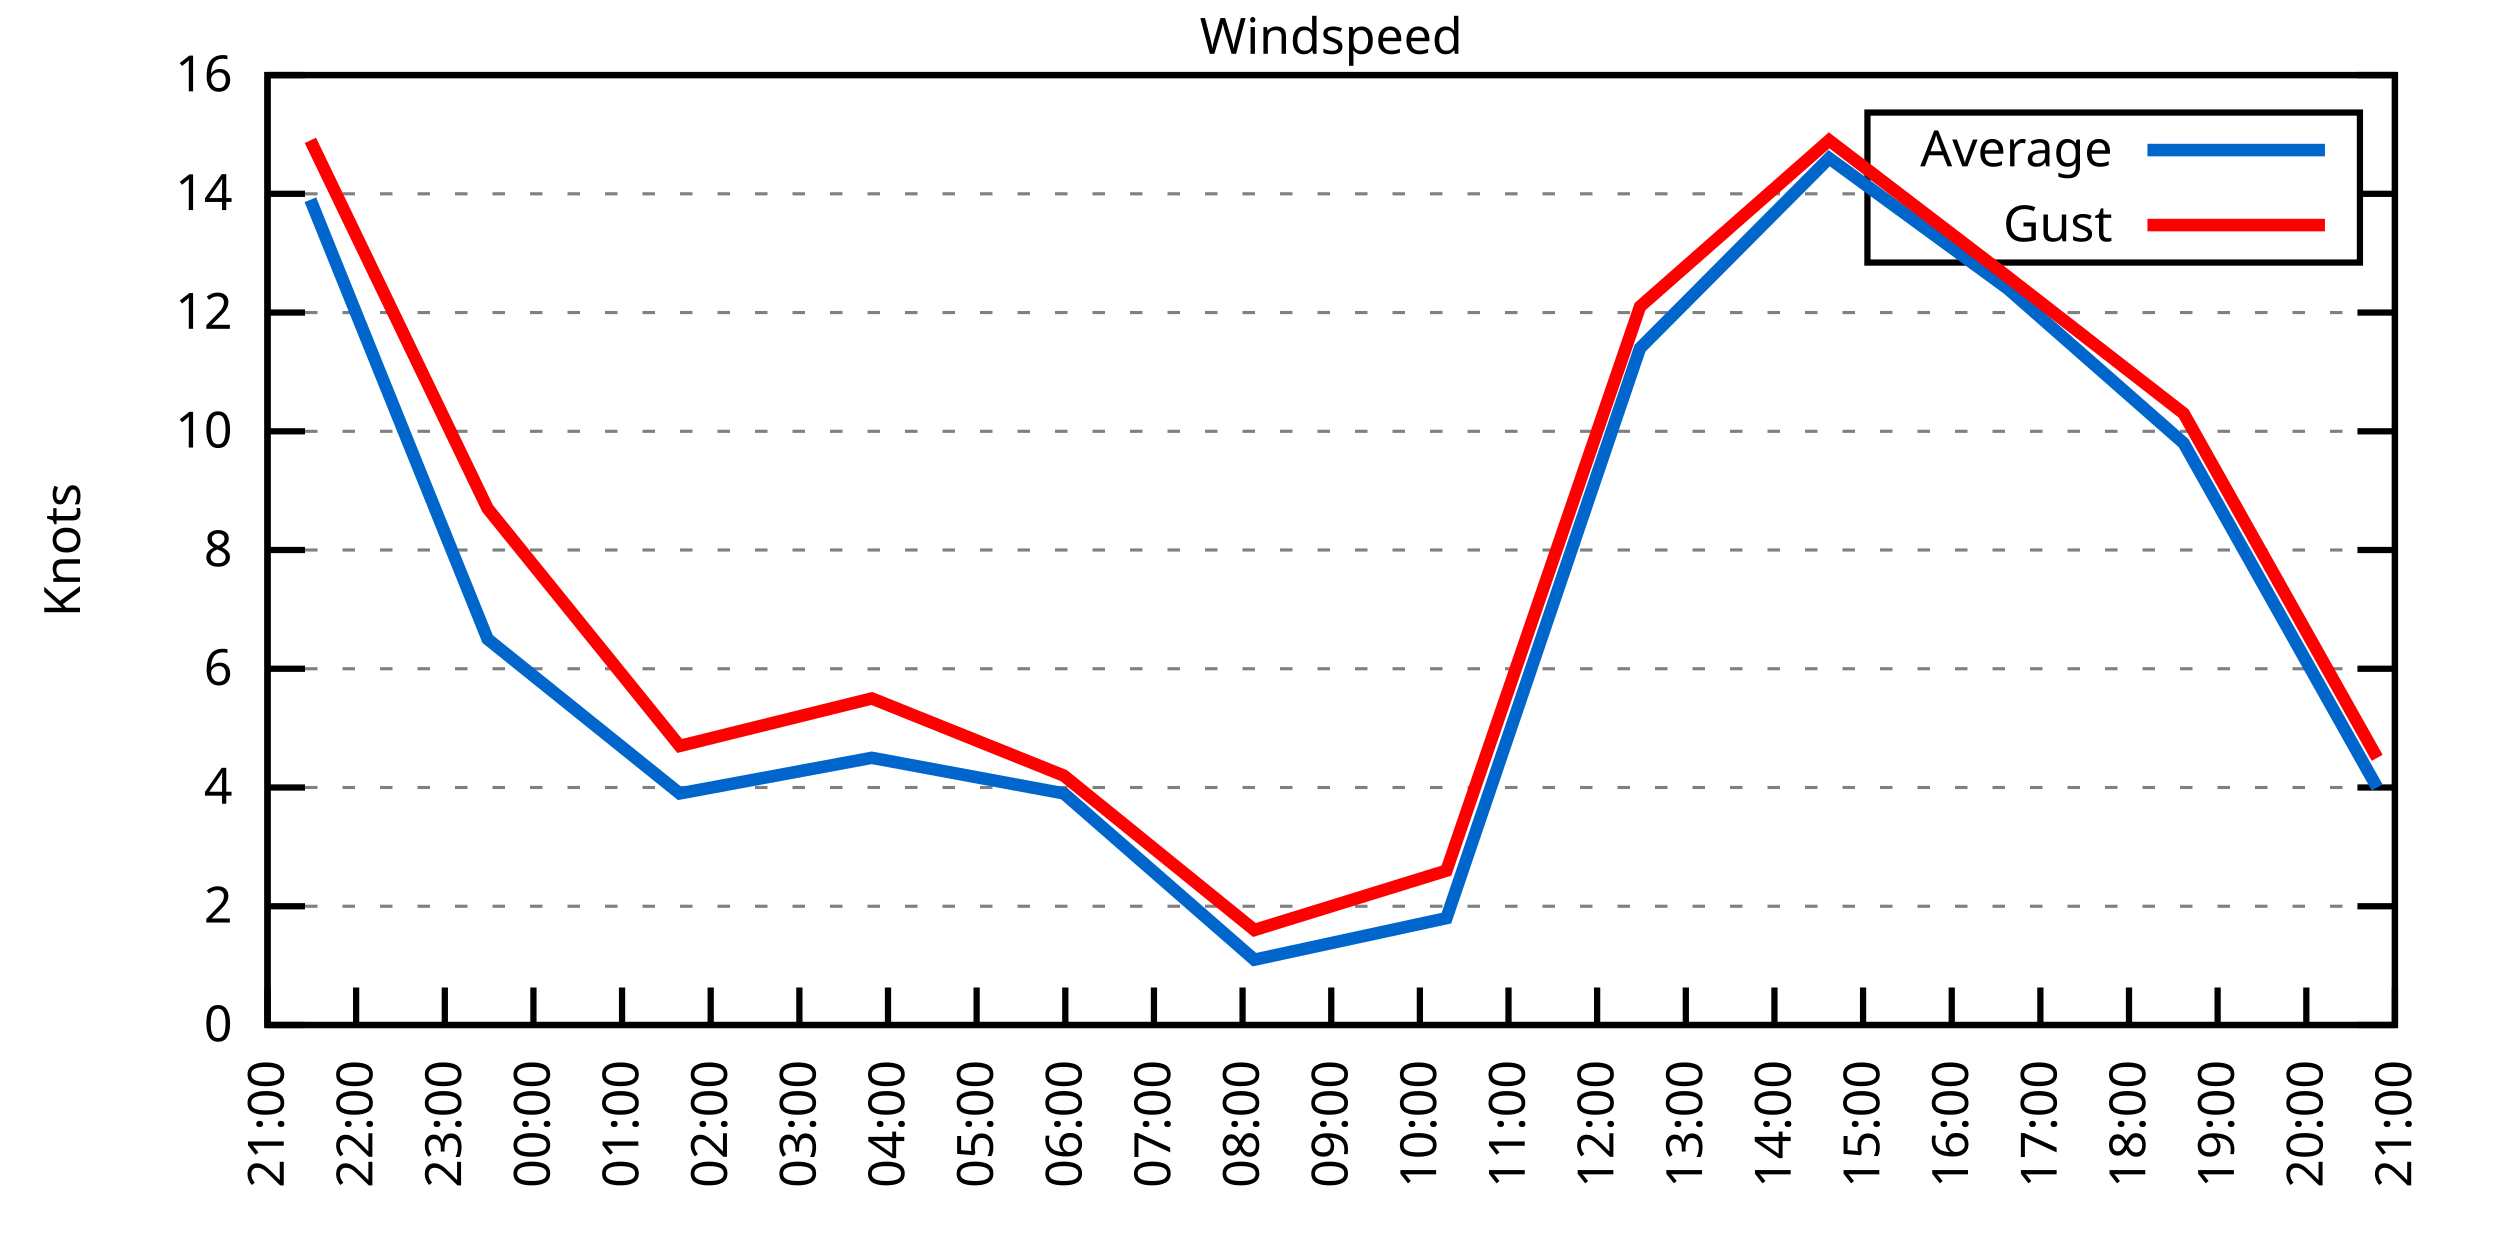
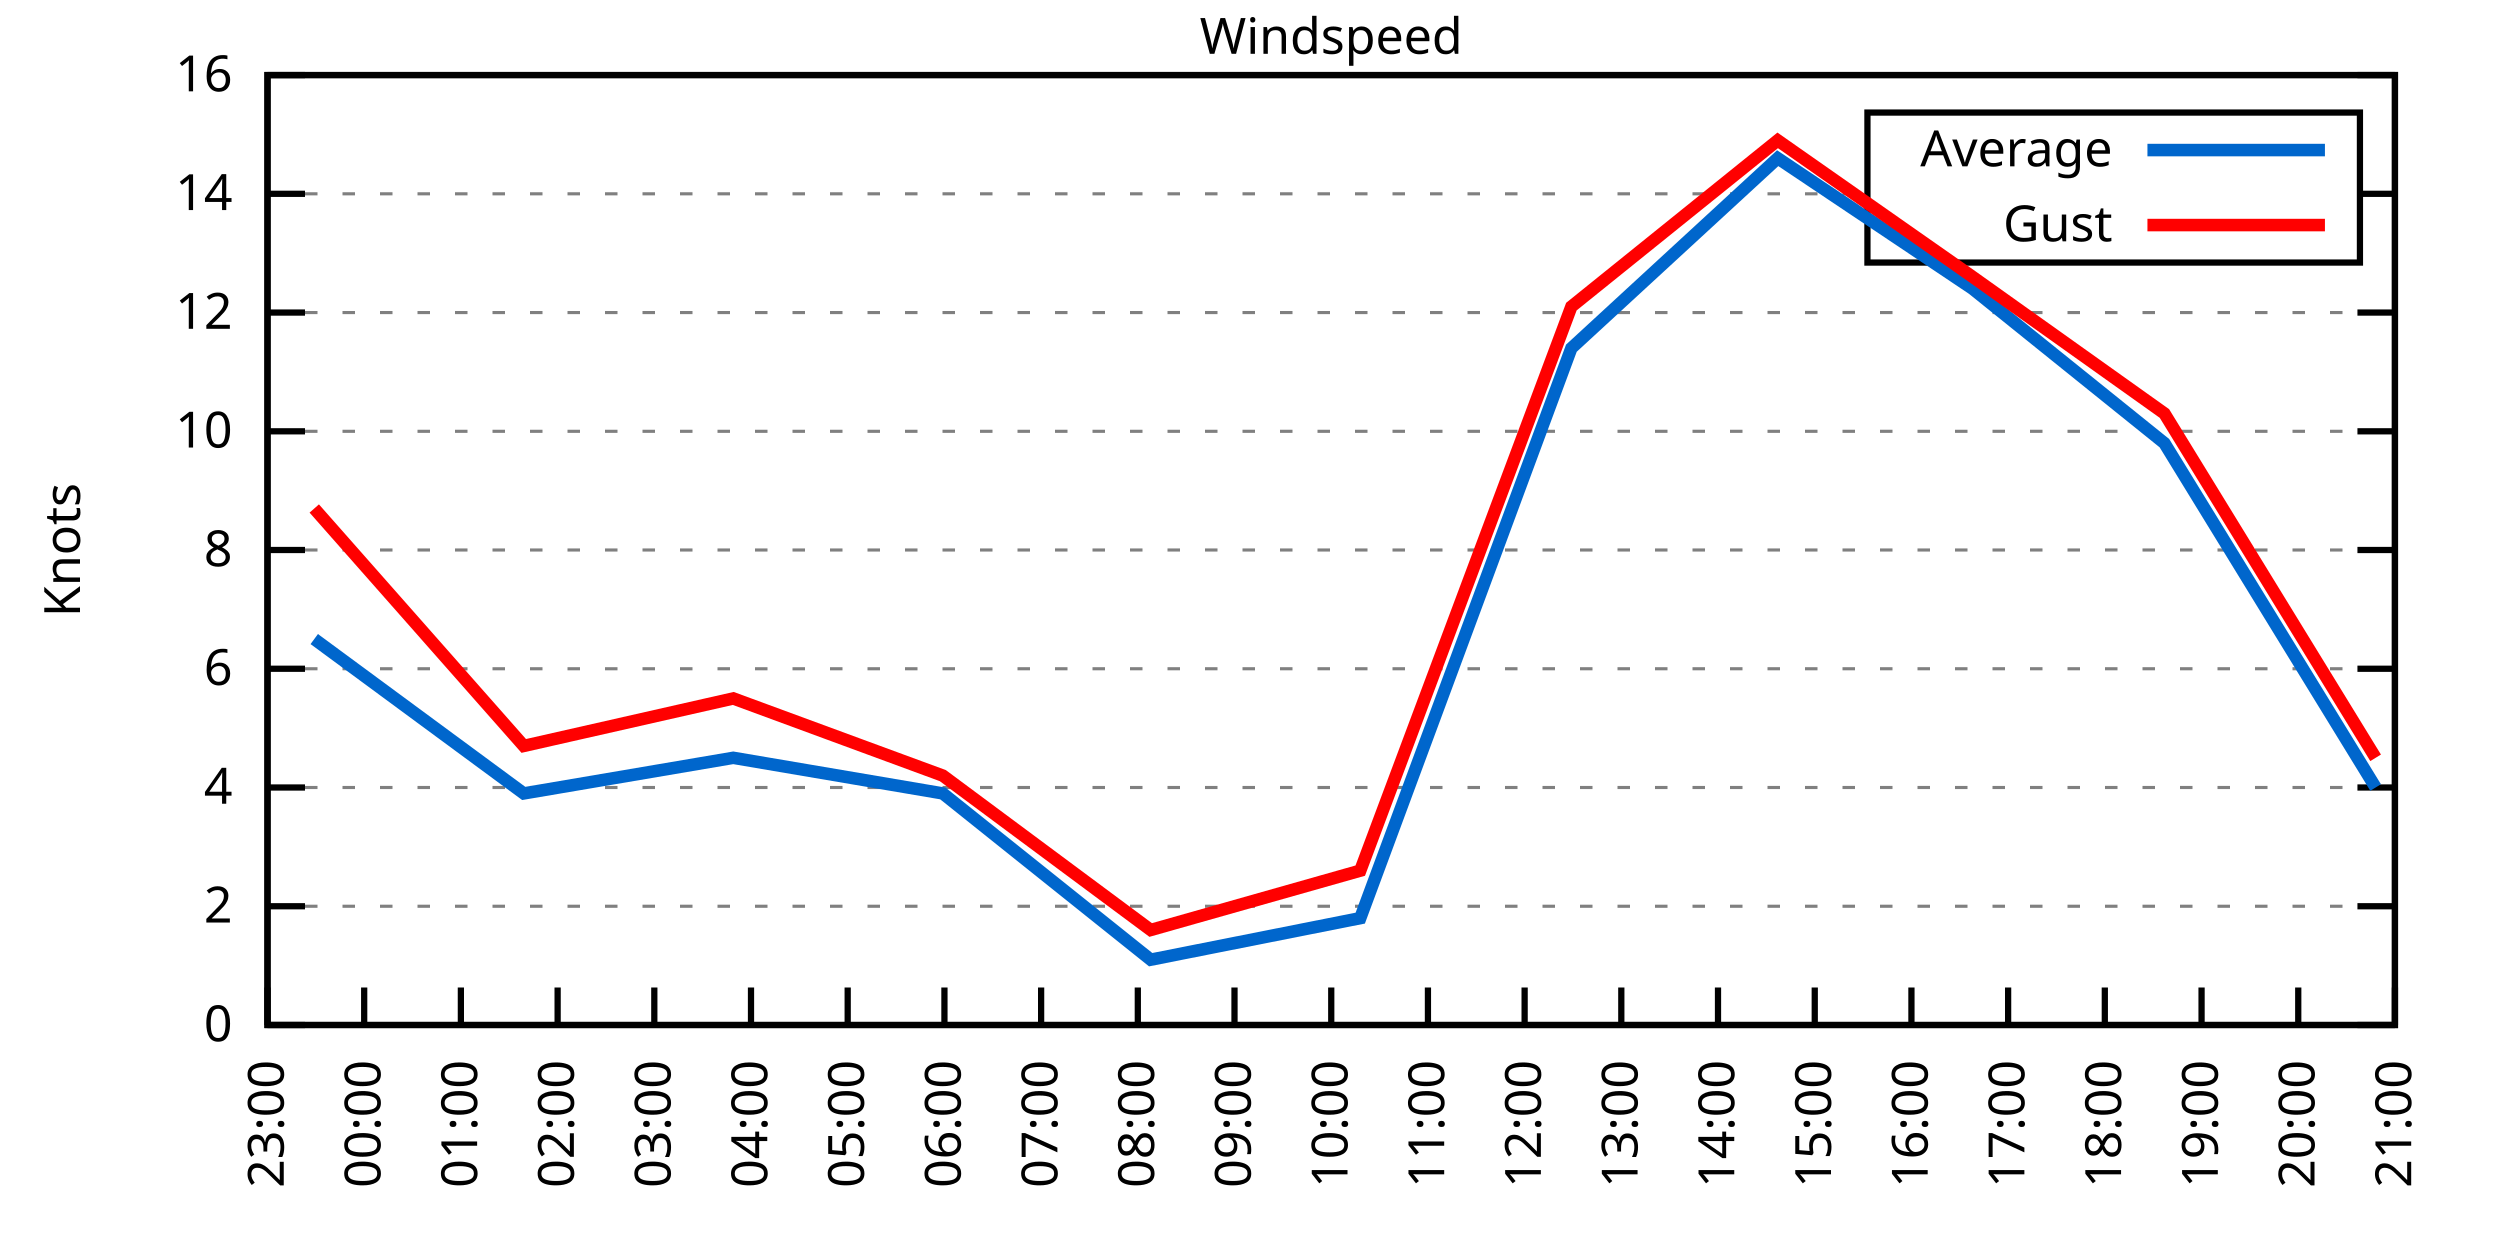
<svg xmlns="http://www.w3.org/2000/svg" xmlns:xlink="http://www.w3.org/1999/xlink" width="400" height="200" viewBox="0 0 400 200">
  <g id="gnuplot_canvas">
    <rect x="0" y="0" width="400" height="200" fill="none" />
    <defs>
      <circle id="gpDot" r="0.5" stroke-width="0.5" stroke="currentColor" />
      <path id="gpPt0" stroke-width="0.333" stroke="currentColor" d="M-1,0 h2 M0,-1 v2" />
      <path id="gpPt1" stroke-width="0.333" stroke="currentColor" d="M-1,-1 L1,1 M1,-1 L-1,1" />
      <path id="gpPt2" stroke-width="0.333" stroke="currentColor" d="M-1,0 L1,0 M0,-1 L0,1 M-1,-1 L1,1 M-1,1 L1,-1" />
      <rect id="gpPt3" stroke-width="0.333" stroke="currentColor" x="-1" y="-1" width="2" height="2" />
      <rect id="gpPt4" stroke-width="0.333" stroke="currentColor" fill="currentColor" x="-1" y="-1" width="2" height="2" />
      <circle id="gpPt5" stroke-width="0.333" stroke="currentColor" cx="0" cy="0" r="1" />
      <use xlink:href="#gpPt5" id="gpPt6" fill="currentColor" stroke="none" />
      <path id="gpPt7" stroke-width="0.333" stroke="currentColor" d="M0,-1.33 L-1.33,0.67 L1.33,0.67 z" />
      <use xlink:href="#gpPt7" id="gpPt8" fill="currentColor" stroke="none" />
      <use xlink:href="#gpPt7" id="gpPt9" stroke="currentColor" transform="rotate(180)" />
      <use xlink:href="#gpPt9" id="gpPt10" fill="currentColor" stroke="none" />
      <use xlink:href="#gpPt3" id="gpPt11" stroke="currentColor" transform="rotate(45)" />
      <use xlink:href="#gpPt11" id="gpPt12" fill="currentColor" stroke="none" />
      <path id="gpPt13" stroke-width="0.333" stroke="currentColor" d="M0,1.330 L1.265,0.411 L0.782,-1.067 L-0.782,-1.076 L-1.265,0.411 z" />
      <use xlink:href="#gpPt13" id="gpPt14" fill="currentColor" stroke="none" />
      <filter id="textbox" filterUnits="objectBoundingBox" x="0" y="0" height="1" width="1">
        <feFlood flood-color="white" flood-opacity="1" result="bgnd" />
        <feComposite in="SourceGraphic" in2="bgnd" operator="atop" />
      </filter>
      <filter id="greybox" filterUnits="objectBoundingBox" x="0" y="0" height="1" width="1">
        <feFlood flood-color="lightgrey" flood-opacity="1" result="grey" />
        <feComposite in="SourceGraphic" in2="grey" operator="atop" />
      </filter>
    </defs>
    <g fill="none" color="white" stroke="currentColor" stroke-width="1.00" stroke-linecap="butt" stroke-linejoin="miter">
</g>
    <g fill="none" color="black" stroke="currentColor" stroke-width="1.00" stroke-linecap="butt" stroke-linejoin="miter">
      <g stroke="none" shape-rendering="crispEdges">
        <polygon fill="rgb(255, 255, 255)" points="42.80,164.00 383.18,164.00 383.18,12.02 42.80,12.02 " />
      </g>
    </g>
    <g fill="none" color="black" stroke="currentColor" stroke-width="1.00" stroke-linecap="butt" stroke-linejoin="miter">
</g>
    <g fill="none" color="black" stroke="black" stroke-width="0.50" stroke-linecap="butt" stroke-linejoin="miter">
</g>
    <g fill="none" color="gray" stroke="currentColor" stroke-width="0.50" stroke-linecap="butt" stroke-linejoin="miter">
      <path stroke="gray" stroke-dasharray="2,4" class="gridline" d="M42.80,164.00 L383.19,164.00  " />
    </g>
    <g fill="none" color="gray" stroke="gray" stroke-width="1.00" stroke-linecap="butt" stroke-linejoin="miter">
</g>
    <g fill="none" color="black" stroke="currentColor" stroke-width="1.00" stroke-linecap="butt" stroke-linejoin="miter">
      <path stroke="black" d="M42.80,164.00 L48.80,164.00 M383.19,164.00 L377.19,164.00  " />
      <g transform="translate(37.20,166.60)" stroke="none" fill="black" font-family="Sans" font-size="8.00" text-anchor="end">
        <text>
          <tspan font-family="Sans"> 0</tspan>
        </text>
      </g>
    </g>
    <g fill="none" color="black" stroke="currentColor" stroke-width="1.00" stroke-linecap="butt" stroke-linejoin="miter">
</g>
    <g fill="none" color="black" stroke="black" stroke-width="0.50" stroke-linecap="butt" stroke-linejoin="miter">
</g>
    <g fill="none" color="gray" stroke="currentColor" stroke-width="0.50" stroke-linecap="butt" stroke-linejoin="miter">
      <path stroke="gray" stroke-dasharray="2,4" class="gridline" d="M42.80,145.00 L383.19,145.00  " />
    </g>
    <g fill="none" color="gray" stroke="gray" stroke-width="1.00" stroke-linecap="butt" stroke-linejoin="miter">
</g>
    <g fill="none" color="black" stroke="currentColor" stroke-width="1.00" stroke-linecap="butt" stroke-linejoin="miter">
      <path stroke="black" d="M42.80,145.00 L48.80,145.00 M383.19,145.00 L377.19,145.00  " />
      <g transform="translate(37.20,147.60)" stroke="none" fill="black" font-family="Sans" font-size="8.00" text-anchor="end">
        <text>
          <tspan font-family="Sans"> 2</tspan>
        </text>
      </g>
    </g>
    <g fill="none" color="black" stroke="currentColor" stroke-width="1.00" stroke-linecap="butt" stroke-linejoin="miter">
</g>
    <g fill="none" color="black" stroke="black" stroke-width="0.50" stroke-linecap="butt" stroke-linejoin="miter">
</g>
    <g fill="none" color="gray" stroke="currentColor" stroke-width="0.50" stroke-linecap="butt" stroke-linejoin="miter">
      <path stroke="gray" stroke-dasharray="2,4" class="gridline" d="M42.80,126.00 L383.19,126.00  " />
    </g>
    <g fill="none" color="gray" stroke="gray" stroke-width="1.00" stroke-linecap="butt" stroke-linejoin="miter">
</g>
    <g fill="none" color="black" stroke="currentColor" stroke-width="1.00" stroke-linecap="butt" stroke-linejoin="miter">
      <path stroke="black" d="M42.80,126.00 L48.80,126.00 M383.19,126.00 L377.19,126.00  " />
      <g transform="translate(37.20,128.60)" stroke="none" fill="black" font-family="Sans" font-size="8.00" text-anchor="end">
        <text>
          <tspan font-family="Sans"> 4</tspan>
        </text>
      </g>
    </g>
    <g fill="none" color="black" stroke="currentColor" stroke-width="1.00" stroke-linecap="butt" stroke-linejoin="miter">
</g>
    <g fill="none" color="black" stroke="black" stroke-width="0.50" stroke-linecap="butt" stroke-linejoin="miter">
</g>
    <g fill="none" color="gray" stroke="currentColor" stroke-width="0.50" stroke-linecap="butt" stroke-linejoin="miter">
      <path stroke="gray" stroke-dasharray="2,4" class="gridline" d="M42.80,107.00 L383.19,107.00  " />
    </g>
    <g fill="none" color="gray" stroke="gray" stroke-width="1.00" stroke-linecap="butt" stroke-linejoin="miter">
</g>
    <g fill="none" color="black" stroke="currentColor" stroke-width="1.00" stroke-linecap="butt" stroke-linejoin="miter">
      <path stroke="black" d="M42.80,107.00 L48.80,107.00 M383.19,107.00 L377.19,107.00  " />
      <g transform="translate(37.20,109.60)" stroke="none" fill="black" font-family="Sans" font-size="8.00" text-anchor="end">
        <text>
          <tspan font-family="Sans"> 6</tspan>
        </text>
      </g>
    </g>
    <g fill="none" color="black" stroke="currentColor" stroke-width="1.00" stroke-linecap="butt" stroke-linejoin="miter">
</g>
    <g fill="none" color="black" stroke="black" stroke-width="0.50" stroke-linecap="butt" stroke-linejoin="miter">
</g>
    <g fill="none" color="gray" stroke="currentColor" stroke-width="0.50" stroke-linecap="butt" stroke-linejoin="miter">
      <path stroke="gray" stroke-dasharray="2,4" class="gridline" d="M42.80,88.00 L383.19,88.00  " />
    </g>
    <g fill="none" color="gray" stroke="gray" stroke-width="1.00" stroke-linecap="butt" stroke-linejoin="miter">
</g>
    <g fill="none" color="black" stroke="currentColor" stroke-width="1.00" stroke-linecap="butt" stroke-linejoin="miter">
      <path stroke="black" d="M42.80,88.00 L48.80,88.00 M383.19,88.00 L377.19,88.00  " />
      <g transform="translate(37.20,90.60)" stroke="none" fill="black" font-family="Sans" font-size="8.00" text-anchor="end">
        <text>
          <tspan font-family="Sans"> 8</tspan>
        </text>
      </g>
    </g>
    <g fill="none" color="black" stroke="currentColor" stroke-width="1.00" stroke-linecap="butt" stroke-linejoin="miter">
</g>
    <g fill="none" color="black" stroke="black" stroke-width="0.50" stroke-linecap="butt" stroke-linejoin="miter">
</g>
    <g fill="none" color="gray" stroke="currentColor" stroke-width="0.50" stroke-linecap="butt" stroke-linejoin="miter">
      <path stroke="gray" stroke-dasharray="2,4" class="gridline" d="M42.80,69.01 L383.19,69.01  " />
    </g>
    <g fill="none" color="gray" stroke="gray" stroke-width="1.00" stroke-linecap="butt" stroke-linejoin="miter">
</g>
    <g fill="none" color="black" stroke="currentColor" stroke-width="1.00" stroke-linecap="butt" stroke-linejoin="miter">
      <path stroke="black" d="M42.80,69.01 L48.80,69.01 M383.19,69.01 L377.19,69.01  " />
      <g transform="translate(37.20,71.61)" stroke="none" fill="black" font-family="Sans" font-size="8.00" text-anchor="end">
        <text>
          <tspan font-family="Sans"> 10</tspan>
        </text>
      </g>
    </g>
    <g fill="none" color="black" stroke="currentColor" stroke-width="1.00" stroke-linecap="butt" stroke-linejoin="miter">
</g>
    <g fill="none" color="black" stroke="black" stroke-width="0.50" stroke-linecap="butt" stroke-linejoin="miter">
</g>
    <g fill="none" color="gray" stroke="currentColor" stroke-width="0.50" stroke-linecap="butt" stroke-linejoin="miter">
      <path stroke="gray" stroke-dasharray="2,4" class="gridline" d="M42.80,50.01 L383.19,50.01  " />
    </g>
    <g fill="none" color="gray" stroke="gray" stroke-width="1.00" stroke-linecap="butt" stroke-linejoin="miter">
</g>
    <g fill="none" color="black" stroke="currentColor" stroke-width="1.00" stroke-linecap="butt" stroke-linejoin="miter">
      <path stroke="black" d="M42.80,50.01 L48.80,50.01 M383.19,50.01 L377.19,50.01  " />
      <g transform="translate(37.20,52.61)" stroke="none" fill="black" font-family="Sans" font-size="8.00" text-anchor="end">
        <text>
          <tspan font-family="Sans"> 12</tspan>
        </text>
      </g>
    </g>
    <g fill="none" color="black" stroke="currentColor" stroke-width="1.00" stroke-linecap="butt" stroke-linejoin="miter">
</g>
    <g fill="none" color="black" stroke="black" stroke-width="0.50" stroke-linecap="butt" stroke-linejoin="miter">
</g>
    <g fill="none" color="gray" stroke="currentColor" stroke-width="0.50" stroke-linecap="butt" stroke-linejoin="miter">
      <path stroke="gray" stroke-dasharray="2,4" class="gridline" d="M42.80,31.01 L298.79,31.01 M377.59,31.01 L383.19,31.01  " />
    </g>
    <g fill="none" color="gray" stroke="gray" stroke-width="1.00" stroke-linecap="butt" stroke-linejoin="miter">
</g>
    <g fill="none" color="black" stroke="currentColor" stroke-width="1.00" stroke-linecap="butt" stroke-linejoin="miter">
      <path stroke="black" d="M42.80,31.01 L48.80,31.01 M383.19,31.01 L377.19,31.01  " />
      <g transform="translate(37.20,33.61)" stroke="none" fill="black" font-family="Sans" font-size="8.00" text-anchor="end">
        <text>
          <tspan font-family="Sans"> 14</tspan>
        </text>
      </g>
    </g>
    <g fill="none" color="black" stroke="currentColor" stroke-width="1.00" stroke-linecap="butt" stroke-linejoin="miter">
</g>
    <g fill="none" color="black" stroke="black" stroke-width="0.50" stroke-linecap="butt" stroke-linejoin="miter">
</g>
    <g fill="none" color="gray" stroke="currentColor" stroke-width="0.50" stroke-linecap="butt" stroke-linejoin="miter">
      <path stroke="gray" stroke-dasharray="2,4" class="gridline" d="M42.80,12.01 L383.19,12.01  " />
    </g>
    <g fill="none" color="gray" stroke="gray" stroke-width="1.00" stroke-linecap="butt" stroke-linejoin="miter">
</g>
    <g fill="none" color="black" stroke="currentColor" stroke-width="1.00" stroke-linecap="butt" stroke-linejoin="miter">
      <path stroke="black" d="M42.80,12.01 L48.80,12.01 M383.19,12.01 L377.19,12.01  " />
      <g transform="translate(37.20,14.61)" stroke="none" fill="black" font-family="Sans" font-size="8.00" text-anchor="end">
        <text>
          <tspan font-family="Sans"> 16</tspan>
        </text>
      </g>
    </g>
    <g fill="none" color="black" stroke="currentColor" stroke-width="1.00" stroke-linecap="butt" stroke-linejoin="miter">
      <path stroke="black" d="M42.80,164.00 L42.80,158.00  " />
      <g transform="translate(45.40,169.60) rotate(270.00)" stroke="none" fill="black" font-family="Sans" font-size="8.00" text-anchor="end">
        <text>
-           <tspan font-family="Sans">21:00</tspan>
-         </text>
-       </g>
-     </g>
-     <g fill="none" color="black" stroke="currentColor" stroke-width="1.00" stroke-linecap="butt" stroke-linejoin="miter">
-       <path stroke="black" d="M56.98,164.00 L56.98,158.00  " />
-       <g transform="translate(59.58,169.60) rotate(270.00)" stroke="none" fill="black" font-family="Sans" font-size="8.00" text-anchor="end">
-         <text>
-           <tspan font-family="Sans">22:00</tspan>
-         </text>
-       </g>
-     </g>
-     <g fill="none" color="black" stroke="currentColor" stroke-width="1.00" stroke-linecap="butt" stroke-linejoin="miter">
-       <path stroke="black" d="M71.17,164.00 L71.17,158.00  " />
-       <g transform="translate(73.77,169.60) rotate(270.00)" stroke="none" fill="black" font-family="Sans" font-size="8.00" text-anchor="end">
-         <text>
          <tspan font-family="Sans">23:00</tspan>
        </text>
      </g>
    </g>
    <g fill="none" color="black" stroke="currentColor" stroke-width="1.00" stroke-linecap="butt" stroke-linejoin="miter">
-       <path stroke="black" d="M85.35,164.00 L85.35,158.00  " />
-       <g transform="translate(87.95,169.60) rotate(270.00)" stroke="none" fill="black" font-family="Sans" font-size="8.00" text-anchor="end">
+       <path stroke="black" d="M58.27,164.00 L58.27,158.00  " />
+       <g transform="translate(60.87,169.60) rotate(270.00)" stroke="none" fill="black" font-family="Sans" font-size="8.00" text-anchor="end">
        <text>
          <tspan font-family="Sans">00:00</tspan>
        </text>
      </g>
    </g>
    <g fill="none" color="black" stroke="currentColor" stroke-width="1.00" stroke-linecap="butt" stroke-linejoin="miter">
-       <path stroke="black" d="M99.53,164.00 L99.53,158.00  " />
-       <g transform="translate(102.13,169.60) rotate(270.00)" stroke="none" fill="black" font-family="Sans" font-size="8.00" text-anchor="end">
+       <path stroke="black" d="M73.74,164.00 L73.74,158.00  " />
+       <g transform="translate(76.34,169.60) rotate(270.00)" stroke="none" fill="black" font-family="Sans" font-size="8.00" text-anchor="end">
        <text>
          <tspan font-family="Sans">01:00</tspan>
        </text>
      </g>
    </g>
    <g fill="none" color="black" stroke="currentColor" stroke-width="1.00" stroke-linecap="butt" stroke-linejoin="miter">
-       <path stroke="black" d="M113.71,164.00 L113.71,158.00  " />
-       <g transform="translate(116.31,169.60) rotate(270.00)" stroke="none" fill="black" font-family="Sans" font-size="8.00" text-anchor="end">
+       <path stroke="black" d="M89.22,164.00 L89.22,158.00  " />
+       <g transform="translate(91.82,169.60) rotate(270.00)" stroke="none" fill="black" font-family="Sans" font-size="8.00" text-anchor="end">
        <text>
          <tspan font-family="Sans">02:00</tspan>
        </text>
      </g>
    </g>
    <g fill="none" color="black" stroke="currentColor" stroke-width="1.00" stroke-linecap="butt" stroke-linejoin="miter">
-       <path stroke="black" d="M127.90,164.00 L127.90,158.00  " />
-       <g transform="translate(130.50,169.60) rotate(270.00)" stroke="none" fill="black" font-family="Sans" font-size="8.00" text-anchor="end">
+       <path stroke="black" d="M104.69,164.00 L104.69,158.00  " />
+       <g transform="translate(107.29,169.60) rotate(270.00)" stroke="none" fill="black" font-family="Sans" font-size="8.00" text-anchor="end">
        <text>
          <tspan font-family="Sans">03:00</tspan>
        </text>
      </g>
    </g>
    <g fill="none" color="black" stroke="currentColor" stroke-width="1.00" stroke-linecap="butt" stroke-linejoin="miter">
-       <path stroke="black" d="M142.08,164.00 L142.08,158.00  " />
-       <g transform="translate(144.68,169.60) rotate(270.00)" stroke="none" fill="black" font-family="Sans" font-size="8.00" text-anchor="end">
+       <path stroke="black" d="M120.16,164.00 L120.16,158.00  " />
+       <g transform="translate(122.76,169.60) rotate(270.00)" stroke="none" fill="black" font-family="Sans" font-size="8.00" text-anchor="end">
        <text>
          <tspan font-family="Sans">04:00</tspan>
        </text>
      </g>
    </g>
    <g fill="none" color="black" stroke="currentColor" stroke-width="1.00" stroke-linecap="butt" stroke-linejoin="miter">
-       <path stroke="black" d="M156.26,164.00 L156.26,158.00  " />
-       <g transform="translate(158.86,169.60) rotate(270.00)" stroke="none" fill="black" font-family="Sans" font-size="8.00" text-anchor="end">
+       <path stroke="black" d="M135.63,164.00 L135.63,158.00  " />
+       <g transform="translate(138.23,169.60) rotate(270.00)" stroke="none" fill="black" font-family="Sans" font-size="8.00" text-anchor="end">
        <text>
          <tspan font-family="Sans">05:00</tspan>
        </text>
      </g>
    </g>
    <g fill="none" color="black" stroke="currentColor" stroke-width="1.00" stroke-linecap="butt" stroke-linejoin="miter">
-       <path stroke="black" d="M170.45,164.00 L170.45,158.00  " />
-       <g transform="translate(173.05,169.60) rotate(270.00)" stroke="none" fill="black" font-family="Sans" font-size="8.00" text-anchor="end">
+       <path stroke="black" d="M151.11,164.00 L151.11,158.00  " />
+       <g transform="translate(153.71,169.60) rotate(270.00)" stroke="none" fill="black" font-family="Sans" font-size="8.00" text-anchor="end">
        <text>
          <tspan font-family="Sans">06:00</tspan>
        </text>
      </g>
    </g>
    <g fill="none" color="black" stroke="currentColor" stroke-width="1.00" stroke-linecap="butt" stroke-linejoin="miter">
-       <path stroke="black" d="M184.63,164.00 L184.63,158.00  " />
-       <g transform="translate(187.23,169.60) rotate(270.00)" stroke="none" fill="black" font-family="Sans" font-size="8.00" text-anchor="end">
+       <path stroke="black" d="M166.58,164.00 L166.58,158.00  " />
+       <g transform="translate(169.18,169.60) rotate(270.00)" stroke="none" fill="black" font-family="Sans" font-size="8.00" text-anchor="end">
        <text>
          <tspan font-family="Sans">07:00</tspan>
        </text>
      </g>
    </g>
    <g fill="none" color="black" stroke="currentColor" stroke-width="1.00" stroke-linecap="butt" stroke-linejoin="miter">
-       <path stroke="black" d="M198.81,164.00 L198.81,158.00  " />
-       <g transform="translate(201.41,169.60) rotate(270.00)" stroke="none" fill="black" font-family="Sans" font-size="8.00" text-anchor="end">
+       <path stroke="black" d="M182.05,164.00 L182.05,158.00  " />
+       <g transform="translate(184.65,169.60) rotate(270.00)" stroke="none" fill="black" font-family="Sans" font-size="8.00" text-anchor="end">
        <text>
          <tspan font-family="Sans">08:00</tspan>
+         </text>
+       </g>
+     </g>
+     <g fill="none" color="black" stroke="currentColor" stroke-width="1.00" stroke-linecap="butt" stroke-linejoin="miter">
+       <path stroke="black" d="M197.52,164.00 L197.52,158.00  " />
+       <g transform="translate(200.12,169.60) rotate(270.00)" stroke="none" fill="black" font-family="Sans" font-size="8.00" text-anchor="end">
+         <text>
+           <tspan font-family="Sans">09:00</tspan>
        </text>
      </g>
    </g>
    <g fill="none" color="black" stroke="currentColor" stroke-width="1.00" stroke-linecap="butt" stroke-linejoin="miter">
      <path stroke="black" d="M213.00,164.00 L213.00,158.00  " />
      <g transform="translate(215.60,169.60) rotate(270.00)" stroke="none" fill="black" font-family="Sans" font-size="8.00" text-anchor="end">
        <text>
-           <tspan font-family="Sans">09:00</tspan>
-         </text>
-       </g>
-     </g>
-     <g fill="none" color="black" stroke="currentColor" stroke-width="1.00" stroke-linecap="butt" stroke-linejoin="miter">
-       <path stroke="black" d="M227.18,164.00 L227.18,158.00  " />
-       <g transform="translate(229.78,169.60) rotate(270.00)" stroke="none" fill="black" font-family="Sans" font-size="8.00" text-anchor="end">
-         <text>
          <tspan font-family="Sans">10:00</tspan>
        </text>
      </g>
    </g>
    <g fill="none" color="black" stroke="currentColor" stroke-width="1.00" stroke-linecap="butt" stroke-linejoin="miter">
-       <path stroke="black" d="M241.36,164.00 L241.36,158.00  " />
-       <g transform="translate(243.96,169.60) rotate(270.00)" stroke="none" fill="black" font-family="Sans" font-size="8.00" text-anchor="end">
+       <path stroke="black" d="M228.47,164.00 L228.47,158.00  " />
+       <g transform="translate(231.07,169.60) rotate(270.00)" stroke="none" fill="black" font-family="Sans" font-size="8.00" text-anchor="end">
        <text>
          <tspan font-family="Sans">11:00</tspan>
        </text>
      </g>
    </g>
    <g fill="none" color="black" stroke="currentColor" stroke-width="1.00" stroke-linecap="butt" stroke-linejoin="miter">
-       <path stroke="black" d="M255.54,164.00 L255.54,158.00  " />
-       <g transform="translate(258.14,169.60) rotate(270.00)" stroke="none" fill="black" font-family="Sans" font-size="8.00" text-anchor="end">
+       <path stroke="black" d="M243.94,164.00 L243.94,158.00  " />
+       <g transform="translate(246.54,169.60) rotate(270.00)" stroke="none" fill="black" font-family="Sans" font-size="8.00" text-anchor="end">
        <text>
          <tspan font-family="Sans">12:00</tspan>
        </text>
      </g>
    </g>
    <g fill="none" color="black" stroke="currentColor" stroke-width="1.00" stroke-linecap="butt" stroke-linejoin="miter">
-       <path stroke="black" d="M269.73,164.00 L269.73,158.00  " />
-       <g transform="translate(272.33,169.60) rotate(270.00)" stroke="none" fill="black" font-family="Sans" font-size="8.00" text-anchor="end">
+       <path stroke="black" d="M259.41,164.00 L259.41,158.00  " />
+       <g transform="translate(262.01,169.60) rotate(270.00)" stroke="none" fill="black" font-family="Sans" font-size="8.00" text-anchor="end">
        <text>
          <tspan font-family="Sans">13:00</tspan>
        </text>
      </g>
    </g>
    <g fill="none" color="black" stroke="currentColor" stroke-width="1.00" stroke-linecap="butt" stroke-linejoin="miter">
-       <path stroke="black" d="M283.91,164.00 L283.91,158.00  " />
-       <g transform="translate(286.51,169.60) rotate(270.00)" stroke="none" fill="black" font-family="Sans" font-size="8.00" text-anchor="end">
+       <path stroke="black" d="M274.88,164.00 L274.88,158.00  " />
+       <g transform="translate(277.48,169.60) rotate(270.00)" stroke="none" fill="black" font-family="Sans" font-size="8.00" text-anchor="end">
        <text>
          <tspan font-family="Sans">14:00</tspan>
        </text>
      </g>
    </g>
    <g fill="none" color="black" stroke="currentColor" stroke-width="1.00" stroke-linecap="butt" stroke-linejoin="miter">
-       <path stroke="black" d="M298.09,164.00 L298.09,158.00  " />
-       <g transform="translate(300.69,169.60) rotate(270.00)" stroke="none" fill="black" font-family="Sans" font-size="8.00" text-anchor="end">
+       <path stroke="black" d="M290.36,164.00 L290.36,158.00  " />
+       <g transform="translate(292.96,169.60) rotate(270.00)" stroke="none" fill="black" font-family="Sans" font-size="8.00" text-anchor="end">
        <text>
          <tspan font-family="Sans">15:00</tspan>
        </text>
      </g>
    </g>
    <g fill="none" color="black" stroke="currentColor" stroke-width="1.00" stroke-linecap="butt" stroke-linejoin="miter">
-       <path stroke="black" d="M312.28,164.00 L312.28,158.00  " />
-       <g transform="translate(314.88,169.60) rotate(270.00)" stroke="none" fill="black" font-family="Sans" font-size="8.00" text-anchor="end">
+       <path stroke="black" d="M305.83,164.00 L305.83,158.00  " />
+       <g transform="translate(308.43,169.60) rotate(270.00)" stroke="none" fill="black" font-family="Sans" font-size="8.00" text-anchor="end">
        <text>
          <tspan font-family="Sans">16:00</tspan>
        </text>
      </g>
    </g>
    <g fill="none" color="black" stroke="currentColor" stroke-width="1.00" stroke-linecap="butt" stroke-linejoin="miter">
-       <path stroke="black" d="M326.46,164.00 L326.46,158.00  " />
-       <g transform="translate(329.06,169.60) rotate(270.00)" stroke="none" fill="black" font-family="Sans" font-size="8.00" text-anchor="end">
+       <path stroke="black" d="M321.30,164.00 L321.30,158.00  " />
+       <g transform="translate(323.90,169.60) rotate(270.00)" stroke="none" fill="black" font-family="Sans" font-size="8.00" text-anchor="end">
        <text>
          <tspan font-family="Sans">17:00</tspan>
        </text>
      </g>
    </g>
    <g fill="none" color="black" stroke="currentColor" stroke-width="1.00" stroke-linecap="butt" stroke-linejoin="miter">
-       <path stroke="black" d="M340.64,164.00 L340.64,158.00  " />
-       <g transform="translate(343.24,169.60) rotate(270.00)" stroke="none" fill="black" font-family="Sans" font-size="8.00" text-anchor="end">
+       <path stroke="black" d="M336.77,164.00 L336.77,158.00  " />
+       <g transform="translate(339.37,169.60) rotate(270.00)" stroke="none" fill="black" font-family="Sans" font-size="8.00" text-anchor="end">
        <text>
          <tspan font-family="Sans">18:00</tspan>
        </text>
      </g>
    </g>
    <g fill="none" color="black" stroke="currentColor" stroke-width="1.00" stroke-linecap="butt" stroke-linejoin="miter">
-       <path stroke="black" d="M354.82,164.00 L354.82,158.00  " />
-       <g transform="translate(357.42,169.60) rotate(270.00)" stroke="none" fill="black" font-family="Sans" font-size="8.00" text-anchor="end">
+       <path stroke="black" d="M352.25,164.00 L352.25,158.00  " />
+       <g transform="translate(354.85,169.60) rotate(270.00)" stroke="none" fill="black" font-family="Sans" font-size="8.00" text-anchor="end">
        <text>
          <tspan font-family="Sans">19:00</tspan>
        </text>
      </g>
    </g>
    <g fill="none" color="black" stroke="currentColor" stroke-width="1.00" stroke-linecap="butt" stroke-linejoin="miter">
-       <path stroke="black" d="M369.01,164.00 L369.01,158.00  " />
-       <g transform="translate(371.61,169.60) rotate(270.00)" stroke="none" fill="black" font-family="Sans" font-size="8.00" text-anchor="end">
+       <path stroke="black" d="M367.72,164.00 L367.72,158.00  " />
+       <g transform="translate(370.32,169.60) rotate(270.00)" stroke="none" fill="black" font-family="Sans" font-size="8.00" text-anchor="end">
        <text>
          <tspan font-family="Sans">20:00</tspan>
        </text>
      </g>
    </g>
    <g fill="none" color="black" stroke="currentColor" stroke-width="1.00" stroke-linecap="butt" stroke-linejoin="miter">
      <path stroke="black" d="M383.19,164.00 L383.19,158.00  " />
      <g transform="translate(385.79,169.60) rotate(270.00)" stroke="none" fill="black" font-family="Sans" font-size="8.00" text-anchor="end">
        <text>
          <tspan font-family="Sans">21:00</tspan>
        </text>
      </g>
    </g>
    <g fill="none" color="black" stroke="currentColor" stroke-width="1.00" stroke-linecap="butt" stroke-linejoin="miter">
</g>
    <g fill="none" color="black" stroke="currentColor" stroke-width="1.00" stroke-linecap="butt" stroke-linejoin="miter">
      <path stroke="black" d="M42.80,12.01 L42.80,164.00 L383.19,164.00 L383.19,12.01 L42.80,12.01 Z  " />
    </g>
    <g fill="none" color="black" stroke="currentColor" stroke-width="1.00" stroke-linecap="butt" stroke-linejoin="miter">
</g>
    <g fill="none" color="black" stroke="currentColor" stroke-width="1.00" stroke-linecap="butt" stroke-linejoin="miter">
      <path stroke="black" d="M298.79,42.01 L298.79,18.01 L377.59,18.01 L377.59,42.01 L298.79,42.01 Z  " />
    </g>
    <g id="Windspeed_plot_1">
      <g fill="none" color="white" stroke="black" stroke-width="2.00" stroke-linecap="butt" stroke-linejoin="miter">
</g>
      <g fill="none" color="black" stroke="currentColor" stroke-width="2.00" stroke-linecap="butt" stroke-linejoin="miter">
        <g transform="translate(337.99,26.61)" stroke="none" fill="black" font-family="Sans" font-size="8.00" text-anchor="end">
          <text>
            <tspan font-family="Sans">Average</tspan>
          </text>
        </g>
      </g>
      <g fill="none" color="black" stroke="currentColor" stroke-width="2.00" stroke-linecap="butt" stroke-linejoin="miter">
-         <path stroke="rgb(  0, 102, 204)" d="M343.59,24.01 L371.99,24.01 M49.66,31.96 L78.02,102.25 L108.75,126.95 L139.48,121.25 L170.21,126.95 L200.70,153.55   L231.43,146.90 L262.40,55.71 L292.66,25.31 L321.26,46.21 L349.39,70.91 L380.35,126.00  " />
+         <path stroke="rgb(  0, 102, 204)" d="M343.59,24.01 L371.99,24.01 M50.28,102.25 L83.80,126.95 L117.32,121.25 L150.85,126.95 L184.11,153.55 L217.64,146.90   L251.42,55.71 L284.43,25.31 L315.63,46.21 L346.31,70.91 L380.10,126.00  " />
      </g>
    </g>
    <g id="Windspeed_plot_2">
      <g fill="none" color="black" stroke="currentColor" stroke-width="2.00" stroke-linecap="butt" stroke-linejoin="miter">
        <g transform="translate(337.99,38.61)" stroke="none" fill="black" font-family="Sans" font-size="8.00" text-anchor="end">
          <text>
            <tspan font-family="Sans">Gust</tspan>
          </text>
        </g>
      </g>
      <g fill="none" color="black" stroke="currentColor" stroke-width="2.00" stroke-linecap="butt" stroke-linejoin="miter">
-         <path stroke="rgb(255,   0,   0)" d="M343.59,36.01 L371.99,36.01 M49.66,22.46 L78.02,81.36 L108.75,119.35 L139.48,111.75 L170.21,124.10 L200.70,148.80   L231.43,139.30 L262.40,49.06 L292.66,22.46 L321.26,44.31 L349.39,66.16 L380.35,121.25  " />
+         <path stroke="rgb(255,   0,   0)" d="M343.59,36.01 L371.99,36.01 M50.28,81.36 L83.80,119.35 L117.32,111.75 L150.85,124.10 L184.11,148.80 L217.64,139.30   L251.42,49.06 L284.43,22.46 L315.63,44.31 L346.31,66.16 L380.10,121.25  " />
      </g>
    </g>
    <g fill="none" color="black" stroke="currentColor" stroke-width="2.00" stroke-linecap="butt" stroke-linejoin="miter">
</g>
    <g fill="none" color="black" stroke="black" stroke-width="1.00" stroke-linecap="butt" stroke-linejoin="miter">
</g>
    <g fill="none" color="black" stroke="currentColor" stroke-width="1.00" stroke-linecap="butt" stroke-linejoin="miter">
      <path stroke="black" d="M42.80,12.01 L42.80,164.00 L383.19,164.00 L383.19,12.01 L42.80,12.01 Z  " />
      <g transform="translate(12.80,88.01) rotate(270.00)" stroke="none" fill="black" font-family="Sans" font-size="8.00" text-anchor="middle">
        <text>
          <tspan font-family="Sans">Knots</tspan>
        </text>
      </g>
    </g>
    <g fill="none" color="black" stroke="currentColor" stroke-width="1.00" stroke-linecap="butt" stroke-linejoin="miter">
</g>
    <g fill="none" color="black" stroke="currentColor" stroke-width="1.00" stroke-linecap="butt" stroke-linejoin="miter">
      <g transform="translate(212.99,8.61)" stroke="none" fill="black" font-family="Sans" font-size="8.00" text-anchor="middle">
        <text>
          <tspan font-family="Sans">Windspeed</tspan>
        </text>
      </g>
    </g>
    <g fill="none" color="black" stroke="currentColor" stroke-width="1.00" stroke-linecap="butt" stroke-linejoin="miter">
</g>
  </g>
</svg>
